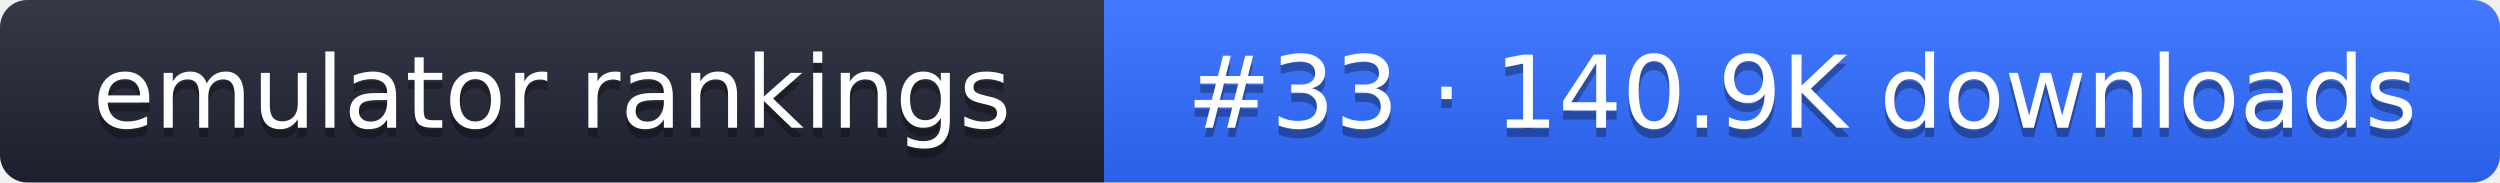
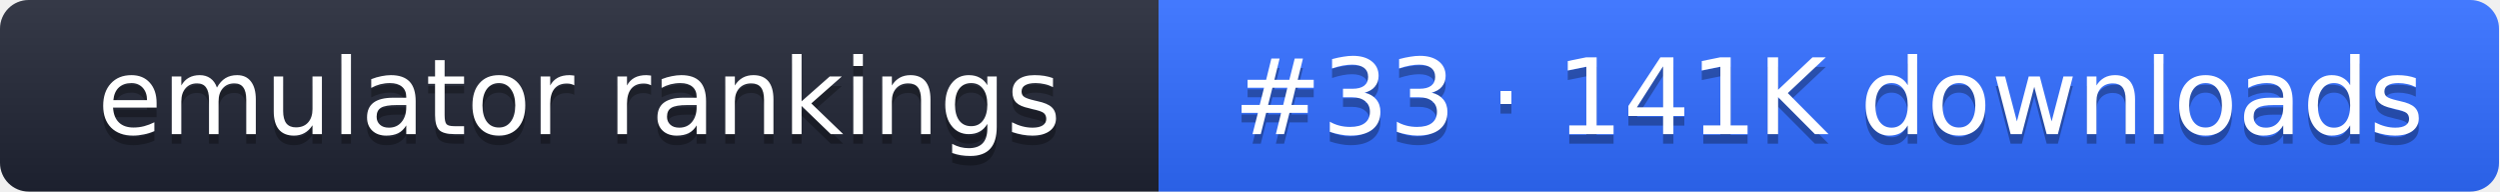
- <svg xmlns="http://www.w3.org/2000/svg" width="274" height="20" role="img" aria-label="emulator rankings: #33 · 140.9K downloads">
+ <svg xmlns="http://www.w3.org/2000/svg" width="261" height="20" role="img" aria-label="emulator rankings: #33 · 141K downloads">
  <linearGradient id="g" x2="0" y2="100%">
    <stop offset="0" stop-color="#fff" stop-opacity=".1" />
    <stop offset="1" stop-opacity=".1" />
  </linearGradient>
  <clipPath id="r">
-     <rect width="274" height="20" rx="3" fill="#fff" />
+     <rect width="261" height="20" rx="3" fill="#fff" />
  </clipPath>
  <g clip-path="url(#r)">
    <rect width="121" height="20" fill="#1f2433" />
-     <rect x="121" width="153" height="20" fill="#2f6bff" />
-     <rect width="274" height="20" fill="url(#g)" />
+     <rect x="121" width="140" height="20" fill="#2f6bff" />
+     <rect width="261" height="20" fill="url(#g)" />
  </g>
  <g fill="#fff" text-anchor="middle" font-family="Verdana,DejaVu Sans,sans-serif" font-size="11">
    <text x="60.5" y="15" fill="#010101" fill-opacity=".3">emulator rankings</text>
    <text x="60.5" y="14">emulator rankings</text>
-     <text x="197.5" y="15" fill="#010101" fill-opacity=".3">#33 · 140.9K downloads</text>
-     <text x="197.5" y="14">#33 · 140.9K downloads</text>
+     <text x="191" y="15" fill="#010101" fill-opacity=".3">#33 · 141K downloads</text>
+     <text x="191" y="14">#33 · 141K downloads</text>
  </g>
</svg>
